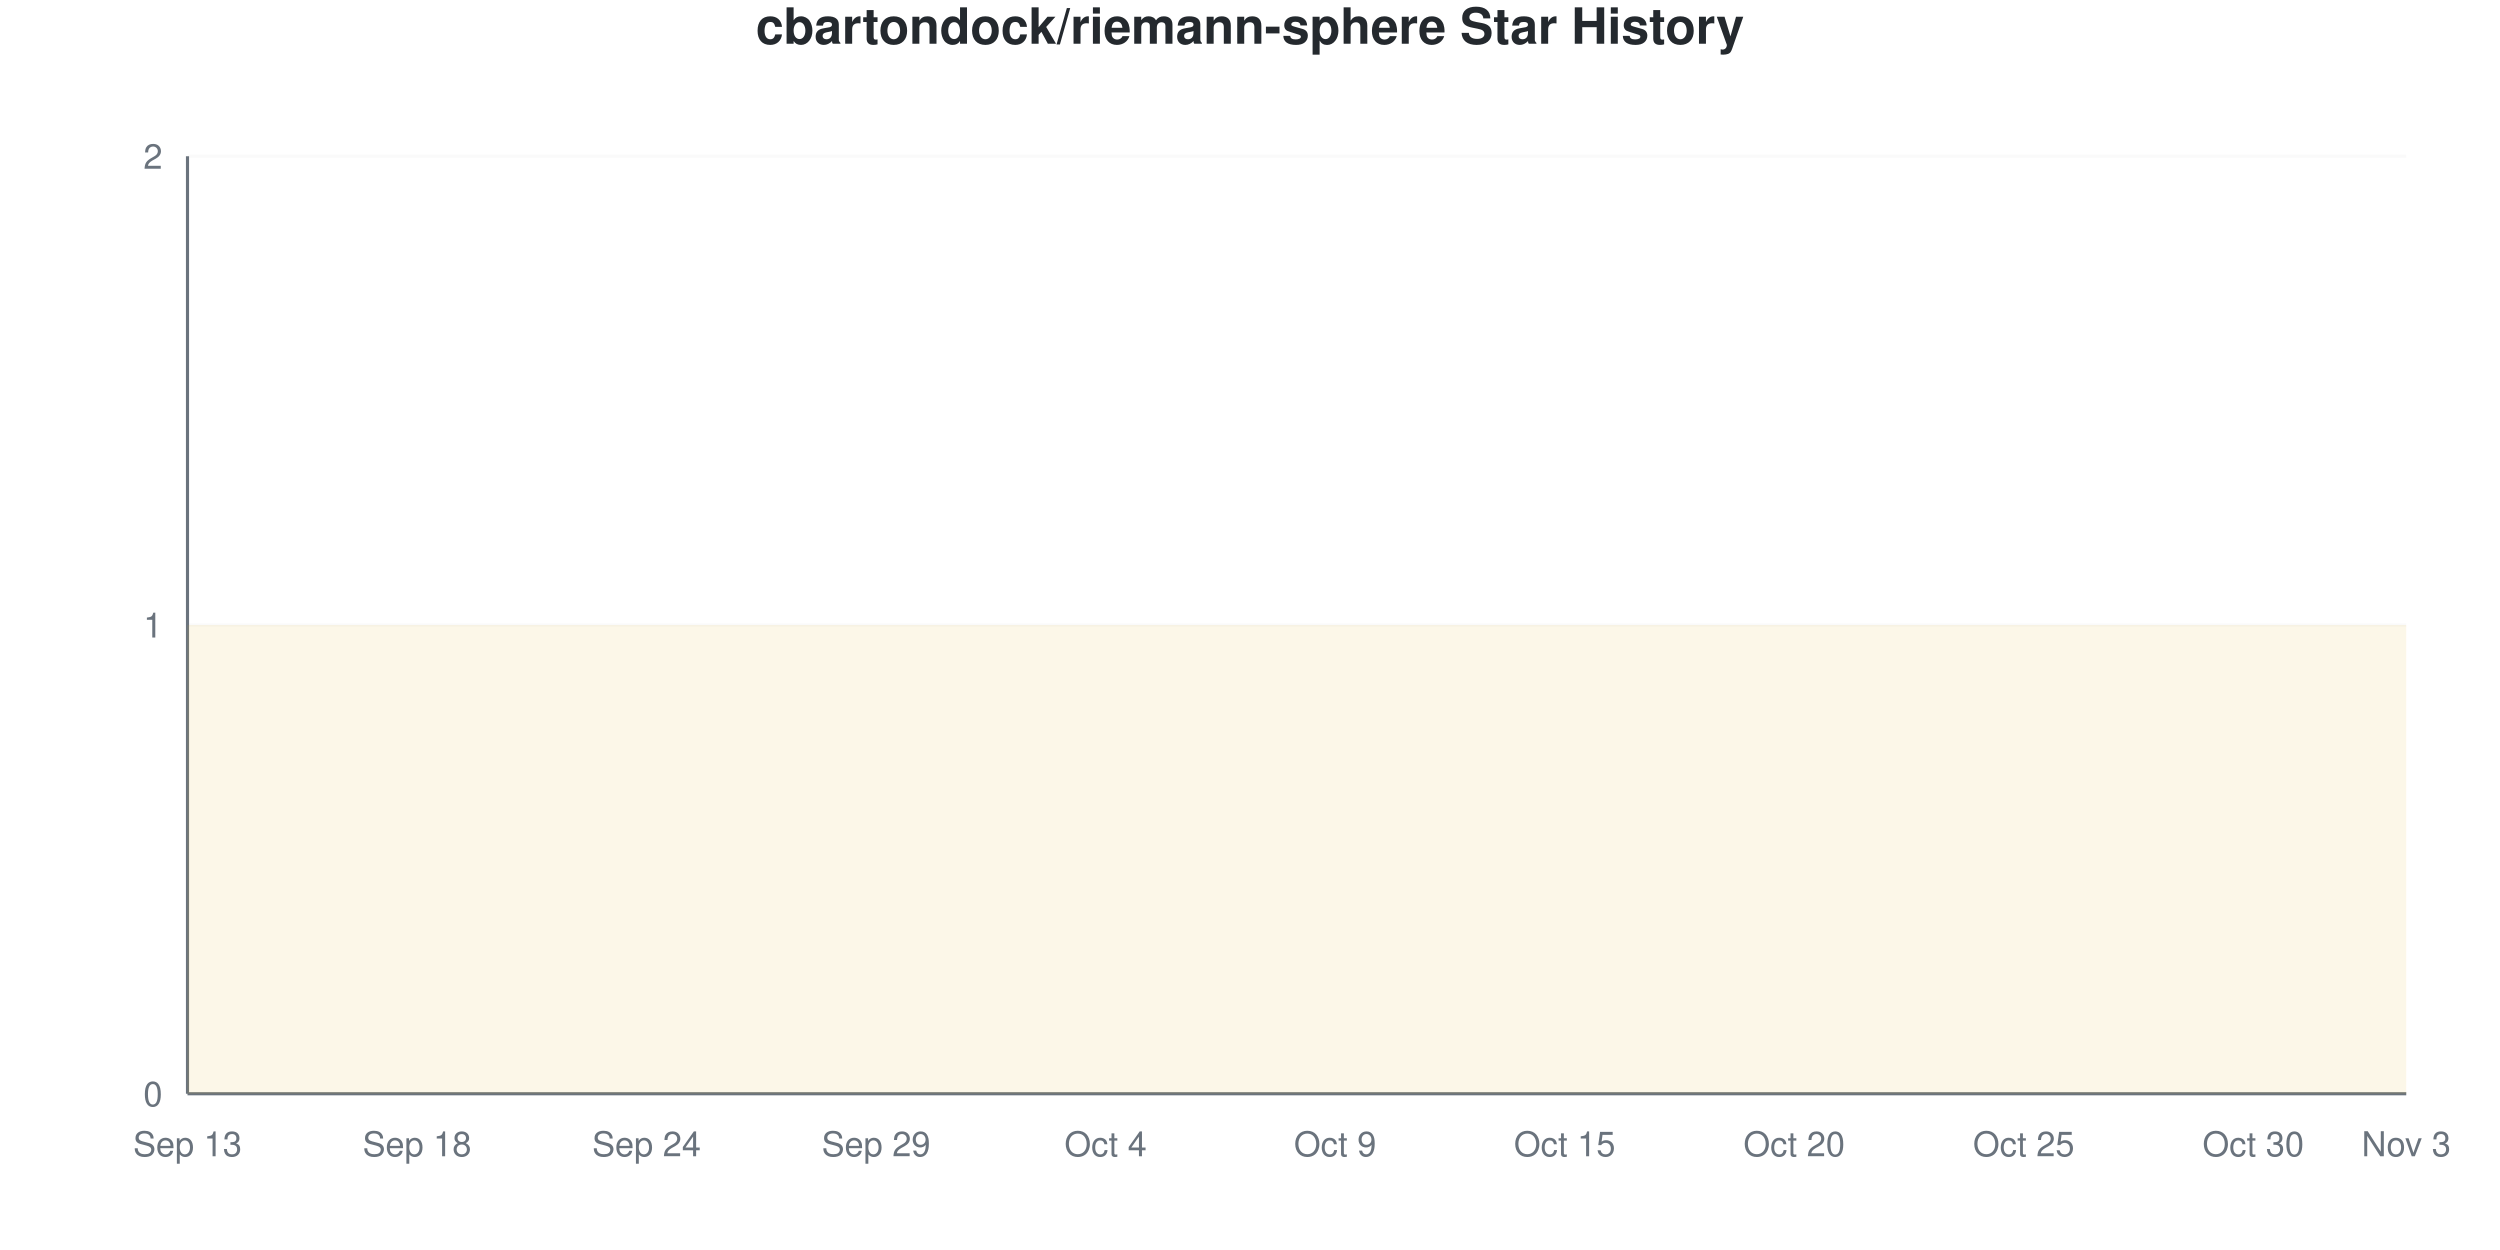
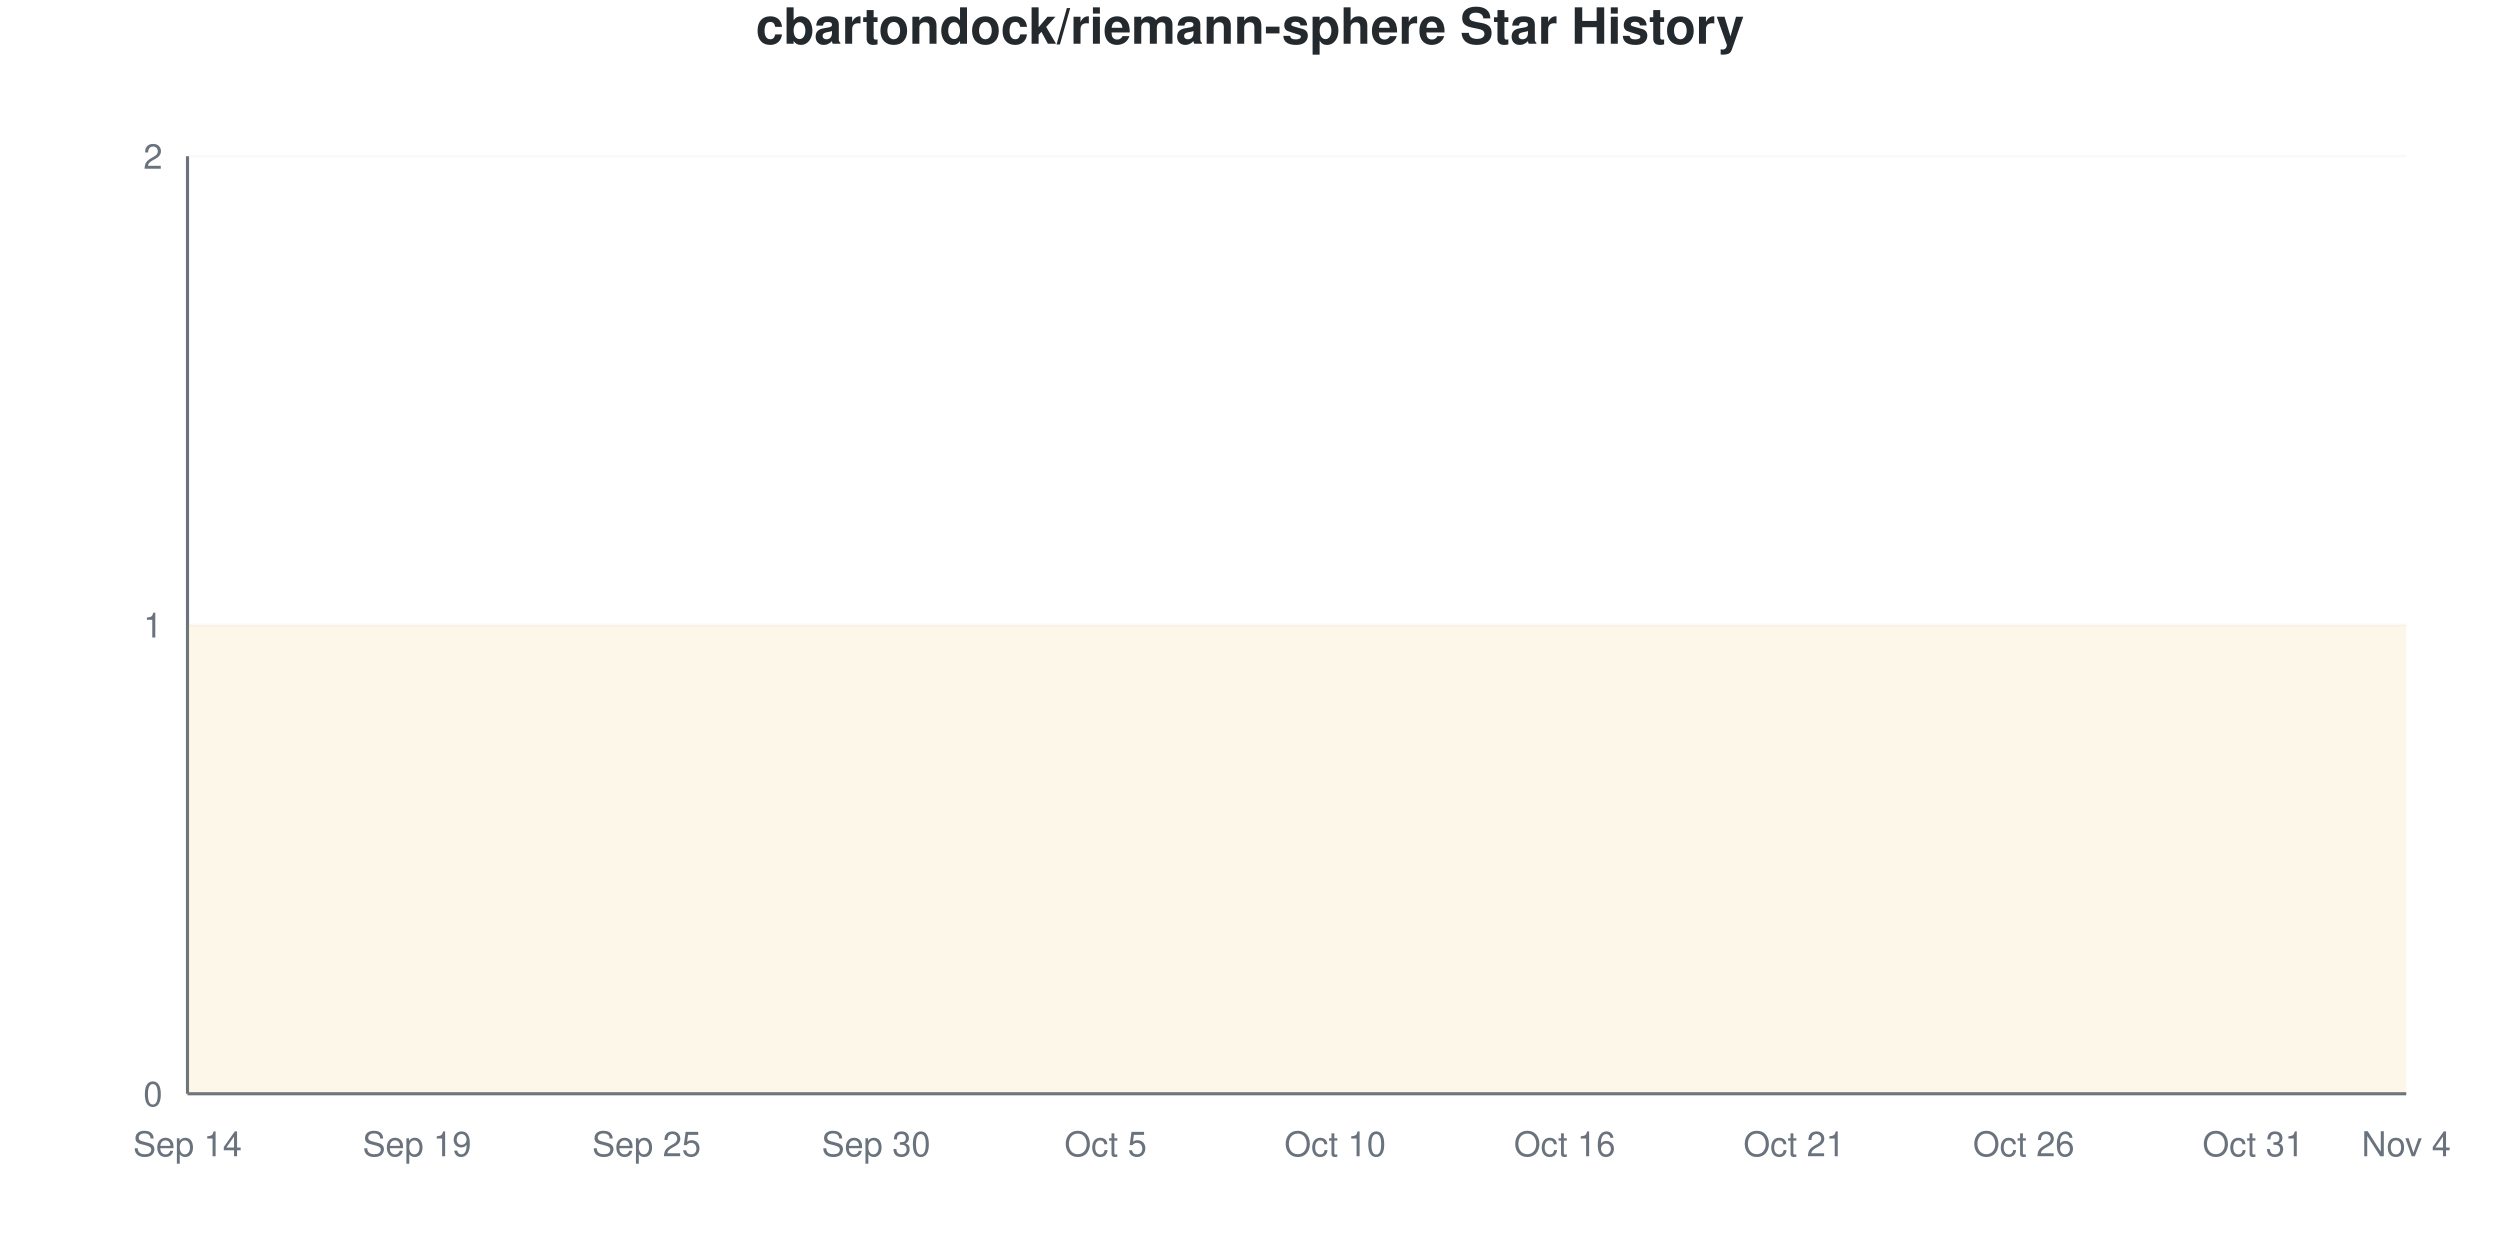
<svg xmlns="http://www.w3.org/2000/svg" viewBox="0 0 800 400" width="800" height="400">
  <style>
    @keyframes drawLine {
      to { stroke-dashoffset: 0; }
    }
    @keyframes fadeInPoint {
      from { opacity: 0; }
      to { opacity: 1; }
    }
    .data-line-0 {
      stroke-dasharray: 1290;
      stroke-dashoffset: 1290;
      animation: drawLine 2s ease-out forwards;
    }
    .data-point {
      opacity: 0;
      animation: fadeInPoint 0.5s ease-out forwards;
    }
    .chart-bg { fill: #fff; }
    .chart-text { fill: #24292e; }
    .chart-muted { fill: #6a737d; }
    .chart-grid { stroke: #eee; }
    .chart-axis { stroke: #6a737d; }
    @media (prefers-color-scheme: dark) {
      .chart-bg { fill: #0d1117; }
      .chart-text { fill: #e6edf3; }
      .chart-muted { fill: #8b949e; }
      .chart-grid { stroke: #21262d; }
      .chart-axis { stroke: #8b949e; }
    }
  </style>
  <rect width="800" height="400" class="chart-bg" />
  <text x="400" y="14" text-anchor="middle" class="chart-text" font-size="16" font-weight="bold" font-family="-apple-system, BlinkMacSystemFont, 'Segoe UI', Helvetica, Arial, sans-serif">cbartondock/riemann-sphere Star History</text>
  <g class="grid">
    <line x1="60" y1="350" x2="770" y2="350" class="chart-grid" stroke-opacity="0.3" />
    <text x="52" y="354" text-anchor="end" class="chart-muted" font-size="11" font-family="-apple-system, BlinkMacSystemFont, 'Segoe UI', Helvetica, Arial, sans-serif">0</text>
    <line x1="60" y1="200" x2="770" y2="200" class="chart-grid" stroke-opacity="0.3" />
    <text x="52" y="204" text-anchor="end" class="chart-muted" font-size="11" font-family="-apple-system, BlinkMacSystemFont, 'Segoe UI', Helvetica, Arial, sans-serif">1</text>
    <line x1="60" y1="50" x2="770" y2="50" class="chart-grid" stroke-opacity="0.3" />
    <text x="52" y="54" text-anchor="end" class="chart-muted" font-size="11" font-family="-apple-system, BlinkMacSystemFont, 'Segoe UI', Helvetica, Arial, sans-serif">2</text>
  </g>
  <g class="milestones">
    
  </g>
  <g class="x-axis">
-     <text x="60" y="370" text-anchor="middle" class="chart-muted" font-size="11" font-family="-apple-system, BlinkMacSystemFont, 'Segoe UI', Helvetica, Arial, sans-serif">Sep 13</text>
-     <text x="133.448" y="370" text-anchor="middle" class="chart-muted" font-size="11" font-family="-apple-system, BlinkMacSystemFont, 'Segoe UI', Helvetica, Arial, sans-serif">Sep 18</text>
-     <text x="206.897" y="370" text-anchor="middle" class="chart-muted" font-size="11" font-family="-apple-system, BlinkMacSystemFont, 'Segoe UI', Helvetica, Arial, sans-serif">Sep 24</text>
-     <text x="280.345" y="370" text-anchor="middle" class="chart-muted" font-size="11" font-family="-apple-system, BlinkMacSystemFont, 'Segoe UI', Helvetica, Arial, sans-serif">Sep 29</text>
-     <text x="353.793" y="370" text-anchor="middle" class="chart-muted" font-size="11" font-family="-apple-system, BlinkMacSystemFont, 'Segoe UI', Helvetica, Arial, sans-serif">Oct 4</text>
-     <text x="427.241" y="370" text-anchor="middle" class="chart-muted" font-size="11" font-family="-apple-system, BlinkMacSystemFont, 'Segoe UI', Helvetica, Arial, sans-serif">Oct 9</text>
-     <text x="500.69" y="370" text-anchor="middle" class="chart-muted" font-size="11" font-family="-apple-system, BlinkMacSystemFont, 'Segoe UI', Helvetica, Arial, sans-serif">Oct 15</text>
-     <text x="574.138" y="370" text-anchor="middle" class="chart-muted" font-size="11" font-family="-apple-system, BlinkMacSystemFont, 'Segoe UI', Helvetica, Arial, sans-serif">Oct 20</text>
-     <text x="647.586" y="370" text-anchor="middle" class="chart-muted" font-size="11" font-family="-apple-system, BlinkMacSystemFont, 'Segoe UI', Helvetica, Arial, sans-serif">Oct 25</text>
-     <text x="721.034" y="370" text-anchor="middle" class="chart-muted" font-size="11" font-family="-apple-system, BlinkMacSystemFont, 'Segoe UI', Helvetica, Arial, sans-serif">Oct 30</text>
-     <text x="770" y="370" text-anchor="middle" class="chart-muted" font-size="11" font-family="-apple-system, BlinkMacSystemFont, 'Segoe UI', Helvetica, Arial, sans-serif">Nov 3</text>
+     <text x="60" y="370" text-anchor="middle" class="chart-muted" font-size="11" font-family="-apple-system, BlinkMacSystemFont, 'Segoe UI', Helvetica, Arial, sans-serif">Sep 14</text>
+     <text x="133.448" y="370" text-anchor="middle" class="chart-muted" font-size="11" font-family="-apple-system, BlinkMacSystemFont, 'Segoe UI', Helvetica, Arial, sans-serif">Sep 19</text>
+     <text x="206.897" y="370" text-anchor="middle" class="chart-muted" font-size="11" font-family="-apple-system, BlinkMacSystemFont, 'Segoe UI', Helvetica, Arial, sans-serif">Sep 25</text>
+     <text x="280.345" y="370" text-anchor="middle" class="chart-muted" font-size="11" font-family="-apple-system, BlinkMacSystemFont, 'Segoe UI', Helvetica, Arial, sans-serif">Sep 30</text>
+     <text x="353.793" y="370" text-anchor="middle" class="chart-muted" font-size="11" font-family="-apple-system, BlinkMacSystemFont, 'Segoe UI', Helvetica, Arial, sans-serif">Oct 5</text>
+     <text x="427.241" y="370" text-anchor="middle" class="chart-muted" font-size="11" font-family="-apple-system, BlinkMacSystemFont, 'Segoe UI', Helvetica, Arial, sans-serif">Oct 10</text>
+     <text x="500.69" y="370" text-anchor="middle" class="chart-muted" font-size="11" font-family="-apple-system, BlinkMacSystemFont, 'Segoe UI', Helvetica, Arial, sans-serif">Oct 16</text>
+     <text x="574.138" y="370" text-anchor="middle" class="chart-muted" font-size="11" font-family="-apple-system, BlinkMacSystemFont, 'Segoe UI', Helvetica, Arial, sans-serif">Oct 21</text>
+     <text x="647.586" y="370" text-anchor="middle" class="chart-muted" font-size="11" font-family="-apple-system, BlinkMacSystemFont, 'Segoe UI', Helvetica, Arial, sans-serif">Oct 26</text>
+     <text x="721.034" y="370" text-anchor="middle" class="chart-muted" font-size="11" font-family="-apple-system, BlinkMacSystemFont, 'Segoe UI', Helvetica, Arial, sans-serif">Oct 31</text>
+     <text x="770" y="370" text-anchor="middle" class="chart-muted" font-size="11" font-family="-apple-system, BlinkMacSystemFont, 'Segoe UI', Helvetica, Arial, sans-serif">Nov 4</text>
  </g>
  <line x1="60" y1="50" x2="60" y2="350" class="chart-axis" stroke-width="1" />
  <line x1="60" y1="350" x2="770" y2="350" class="chart-axis" stroke-width="1" />
  <path d="M60,350 L60,200 C68.161,200 76.322,200 84.483,200 C92.644,200 100.805,200 108.966,200 C117.126,200 125.287,200 133.448,200 C141.609,200 149.77,200 157.931,200 C166.092,200 174.253,200 182.414,200 C190.575,200 198.736,200 206.897,200 C215.057,200 223.218,200 231.379,200 C239.54,200 247.701,200 255.862,200 C264.023,200 272.184,200 280.345,200 C288.506,200 296.667,200 304.828,200 C312.989,200 321.149,200 329.31,200 C337.471,200 345.632,200 353.793,200 C361.954,200 370.115,200 378.276,200 C386.437,200 394.598,200 402.759,200 C410.92,200 419.08,200 427.241,200 C435.402,200 443.563,200 451.724,200 C459.885,200 468.046,200 476.207,200 C484.368,200 492.529,200 500.69,200 C508.851,200 517.011,200 525.172,200 C533.333,200 541.494,200 549.655,200 C557.816,200 565.977,200 574.138,200 C582.299,200 590.46,200 598.621,200 C606.782,200 614.943,200 623.103,200 C631.264,200 639.425,200 647.586,200 C655.747,200 663.908,200 672.069,200 C680.23,200 688.391,200 696.552,200 C704.713,200 712.874,200 721.034,200 C729.195,200 737.356,200 745.517,200 C753.678,200 761.839,200 770,200 L770,350 L60,350 Z" fill="#dfb317" fill-opacity="0.1" />
  <path d="M60,350 L60,200 C68.161,200 76.322,200 84.483,200 C92.644,200 100.805,200 108.966,200 C117.126,200 125.287,200 133.448,200 C141.609,200 149.77,200 157.931,200 C166.092,200 174.253,200 182.414,200 C190.575,200 198.736,200 206.897,200 C215.057,200 223.218,200 231.379,200 C239.54,200 247.701,200 255.862,200 C264.023,200 272.184,200 280.345,200 C288.506,200 296.667,200 304.828,200 C312.989,200 321.149,200 329.31,200 C337.471,200 345.632,200 353.793,200 C361.954,200 370.115,200 378.276,200 C386.437,200 394.598,200 402.759,200 C410.92,200 419.08,200 427.241,200 C435.402,200 443.563,200 451.724,200 C459.885,200 468.046,200 476.207,200 C484.368,200 492.529,200 500.69,200 C508.851,200 517.011,200 525.172,200 C533.333,200 541.494,200 549.655,200 C557.816,200 565.977,200 574.138,200 C582.299,200 590.46,200 598.621,200 C606.782,200 614.943,200 623.103,200 C631.264,200 639.425,200 647.586,200 C655.747,200 663.908,200 672.069,200 C680.23,200 688.391,200 696.552,200 C704.713,200 712.874,200 721.034,200 C729.195,200 737.356,200 745.517,200 C753.678,200 761.839,200 770,200" fill="none" stroke="#dfb317" stroke-width="2.5" class="data-line-0" />
  <g class="points">
    <circle cx="60" cy="200" r="4" fill="#dfb317" class="data-point" style="animation-delay: 1.50s" />
    <circle cx="84.483" cy="200" r="4" fill="#dfb317" class="data-point" style="animation-delay: 1.55s" />
    <circle cx="108.966" cy="200" r="4" fill="#dfb317" class="data-point" style="animation-delay: 1.60s" />
    <circle cx="133.448" cy="200" r="4" fill="#dfb317" class="data-point" style="animation-delay: 1.65s" />
    <circle cx="157.931" cy="200" r="4" fill="#dfb317" class="data-point" style="animation-delay: 1.70s" />
    <circle cx="182.414" cy="200" r="4" fill="#dfb317" class="data-point" style="animation-delay: 1.75s" />
    <circle cx="206.897" cy="200" r="4" fill="#dfb317" class="data-point" style="animation-delay: 1.80s" />
    <circle cx="231.379" cy="200" r="4" fill="#dfb317" class="data-point" style="animation-delay: 1.85s" />
    <circle cx="255.862" cy="200" r="4" fill="#dfb317" class="data-point" style="animation-delay: 1.90s" />
    <circle cx="280.345" cy="200" r="4" fill="#dfb317" class="data-point" style="animation-delay: 1.95s" />
    <circle cx="304.828" cy="200" r="4" fill="#dfb317" class="data-point" style="animation-delay: 2.00s" />
    <circle cx="329.31" cy="200" r="4" fill="#dfb317" class="data-point" style="animation-delay: 2.05s" />
    <circle cx="353.793" cy="200" r="4" fill="#dfb317" class="data-point" style="animation-delay: 2.10s" />
    <circle cx="378.276" cy="200" r="4" fill="#dfb317" class="data-point" style="animation-delay: 2.15s" />
    <circle cx="402.759" cy="200" r="4" fill="#dfb317" class="data-point" style="animation-delay: 2.20s" />
    <circle cx="427.241" cy="200" r="4" fill="#dfb317" class="data-point" style="animation-delay: 2.25s" />
    <circle cx="451.724" cy="200" r="4" fill="#dfb317" class="data-point" style="animation-delay: 2.30s" />
    <circle cx="476.207" cy="200" r="4" fill="#dfb317" class="data-point" style="animation-delay: 2.35s" />
    <circle cx="500.69" cy="200" r="4" fill="#dfb317" class="data-point" style="animation-delay: 2.40s" />
    <circle cx="525.172" cy="200" r="4" fill="#dfb317" class="data-point" style="animation-delay: 2.45s" />
    <circle cx="549.655" cy="200" r="4" fill="#dfb317" class="data-point" style="animation-delay: 2.50s" />
    <circle cx="574.138" cy="200" r="4" fill="#dfb317" class="data-point" style="animation-delay: 2.55s" />
    <circle cx="598.621" cy="200" r="4" fill="#dfb317" class="data-point" style="animation-delay: 2.60s" />
    <circle cx="623.103" cy="200" r="4" fill="#dfb317" class="data-point" style="animation-delay: 2.65s" />
    <circle cx="647.586" cy="200" r="4" fill="#dfb317" class="data-point" style="animation-delay: 2.70s" />
    <circle cx="672.069" cy="200" r="4" fill="#dfb317" class="data-point" style="animation-delay: 2.75s" />
    <circle cx="696.552" cy="200" r="4" fill="#dfb317" class="data-point" style="animation-delay: 2.80s" />
    <circle cx="721.034" cy="200" r="4" fill="#dfb317" class="data-point" style="animation-delay: 2.85s" />
    <circle cx="745.517" cy="200" r="4" fill="#dfb317" class="data-point" style="animation-delay: 2.90s" />
    <circle cx="770" cy="200" r="4" fill="#dfb317" class="data-point" style="animation-delay: 2.95s" />
  </g>
</svg>
